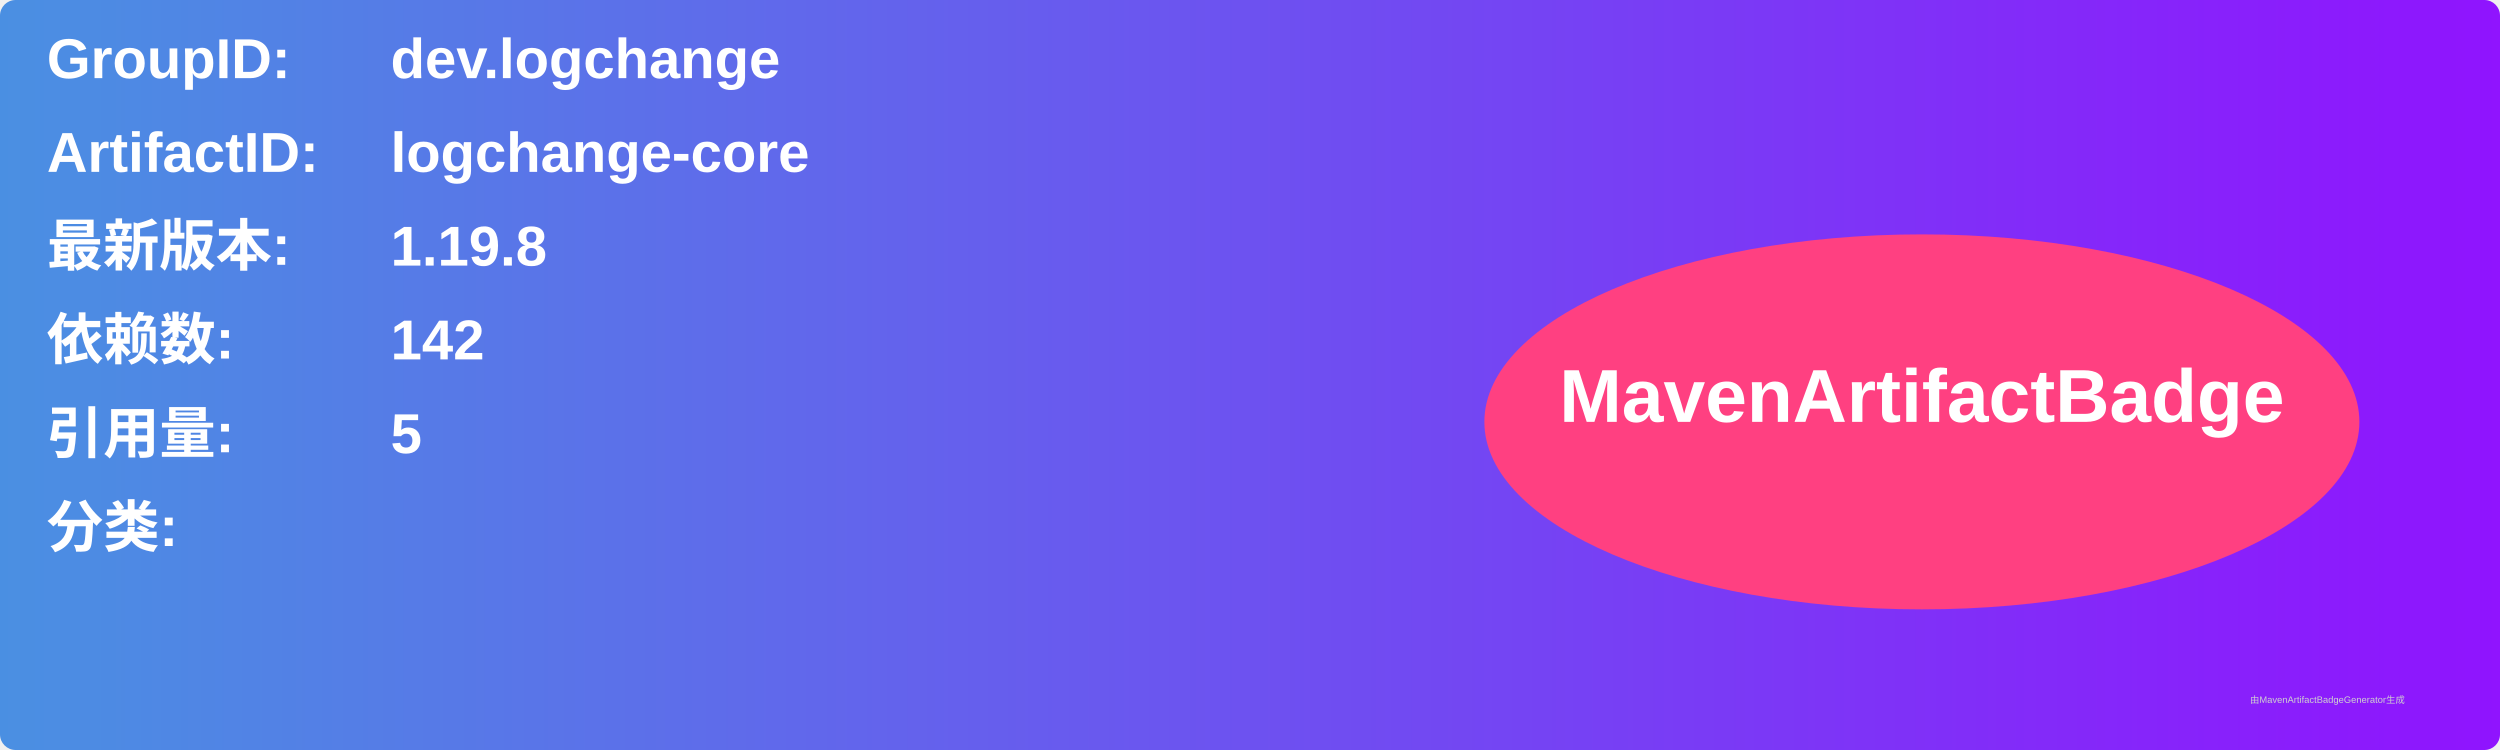
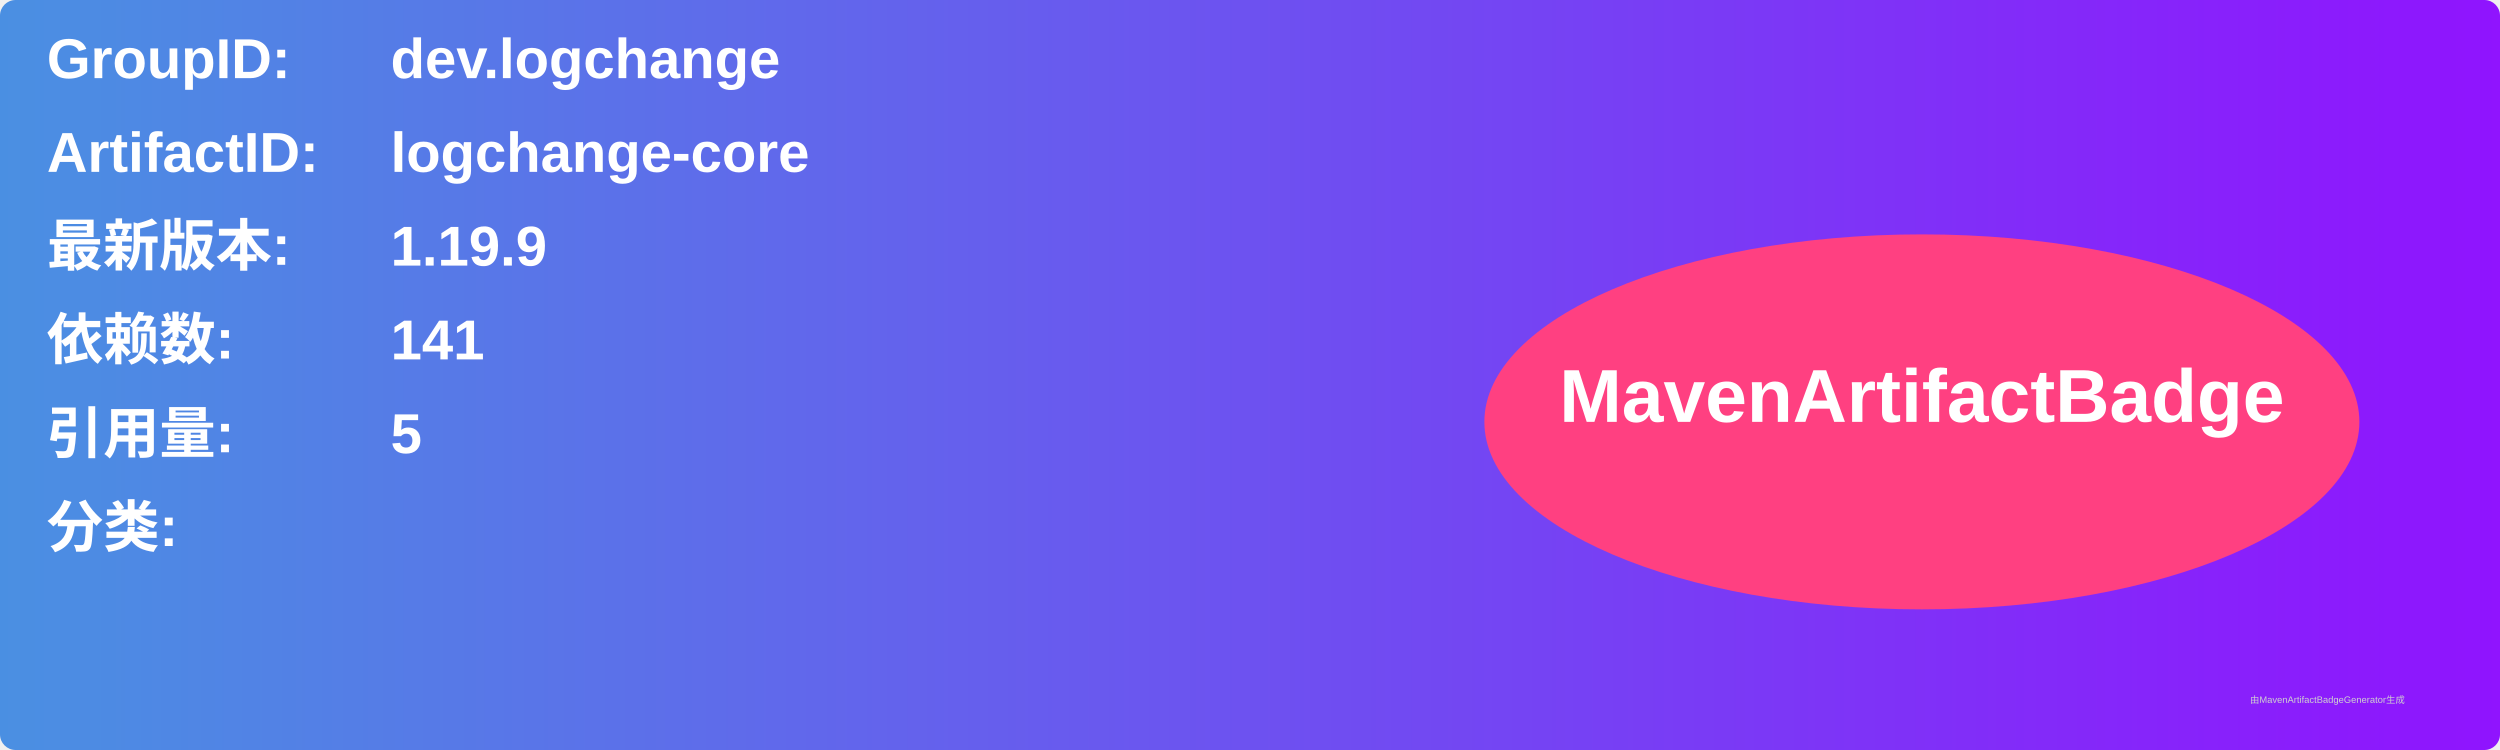
<svg xmlns="http://www.w3.org/2000/svg" width="800" height="240" viewBox="0 0 800 240">
  <linearGradient id="grad" x1="0%" y1="0%" x2="100%" y2="0%">
    <stop offset="0%" stop-color="#4a90e2" />
    <stop offset="100%" stop-color="#9013fe" />
  </linearGradient>
  <rect width="100%" height="100%" rx="5" ry="5" fill="url(#grad)" />
  <g transform="translate(15, 15)">
    <text x="0" y="10" font-family="Arial" font-size="18" fill="white" font-weight="bold" width="260">GroupID:</text>
    <text x="110" y="10" font-family="Arial" font-size="18" fill="white" font-weight="bold" width="460">dev.logchange</text>
    <text x="0" y="40" font-family="Arial" font-size="18" fill="white" font-weight="bold" width="260">ArtifactID:</text>
    <text x="110" y="40" font-family="Arial" font-size="18" fill="white" font-weight="bold" width="460">logchange-core</text>
    <text x="0" y="70" font-family="Arial" font-size="18" fill="white" font-weight="bold">最新版本:</text>
    <text x="110" y="70" font-family="Arial" font-size="18" fill="white" font-weight="bold">
-       <tspan font-weight="bold">1.19.8</tspan>
+       <tspan font-weight="bold">1.19.9</tspan>
    </text>
    <text x="0" y="100" font-family="Arial" font-size="18" fill="white" font-weight="bold">依赖数: </text>
    <text x="110" y="100" font-family="Arial" font-size="18" fill="white">
-       <tspan font-weight="bold">142</tspan>
+       <tspan font-weight="bold">141</tspan>
    </text>
    <text x="0" y="130" font-family="Arial" font-size="18" fill="white" font-weight="bold">引用量: </text>
    <text x="110" y="130" font-family="Arial" font-size="18" fill="white">
      <tspan font-weight="bold">5</tspan>
    </text>
    <text x="0" y="160" font-family="Arial" font-size="18" fill="white" font-weight="bold">分类:</text>
    <text x="10" y="190" font-family="Arial" font-size="10" fill="white">
      <tspan font-weight="bold" />
    </text>
    <ellipse cx="600" cy="120" rx="140" ry="60" fill="#ff4081" />
    <text x="600" y="120" text-anchor="middle" font-family="Arial" font-size="24" fill="white" font-weight="bold">MavenArtifactBadge</text>
  </g>
  <text x="720" y="225" font-family="Arial" font-size="3" fill="#d0d0d0">由MavenArtifactBadgeGenerator生成</text>
</svg>
